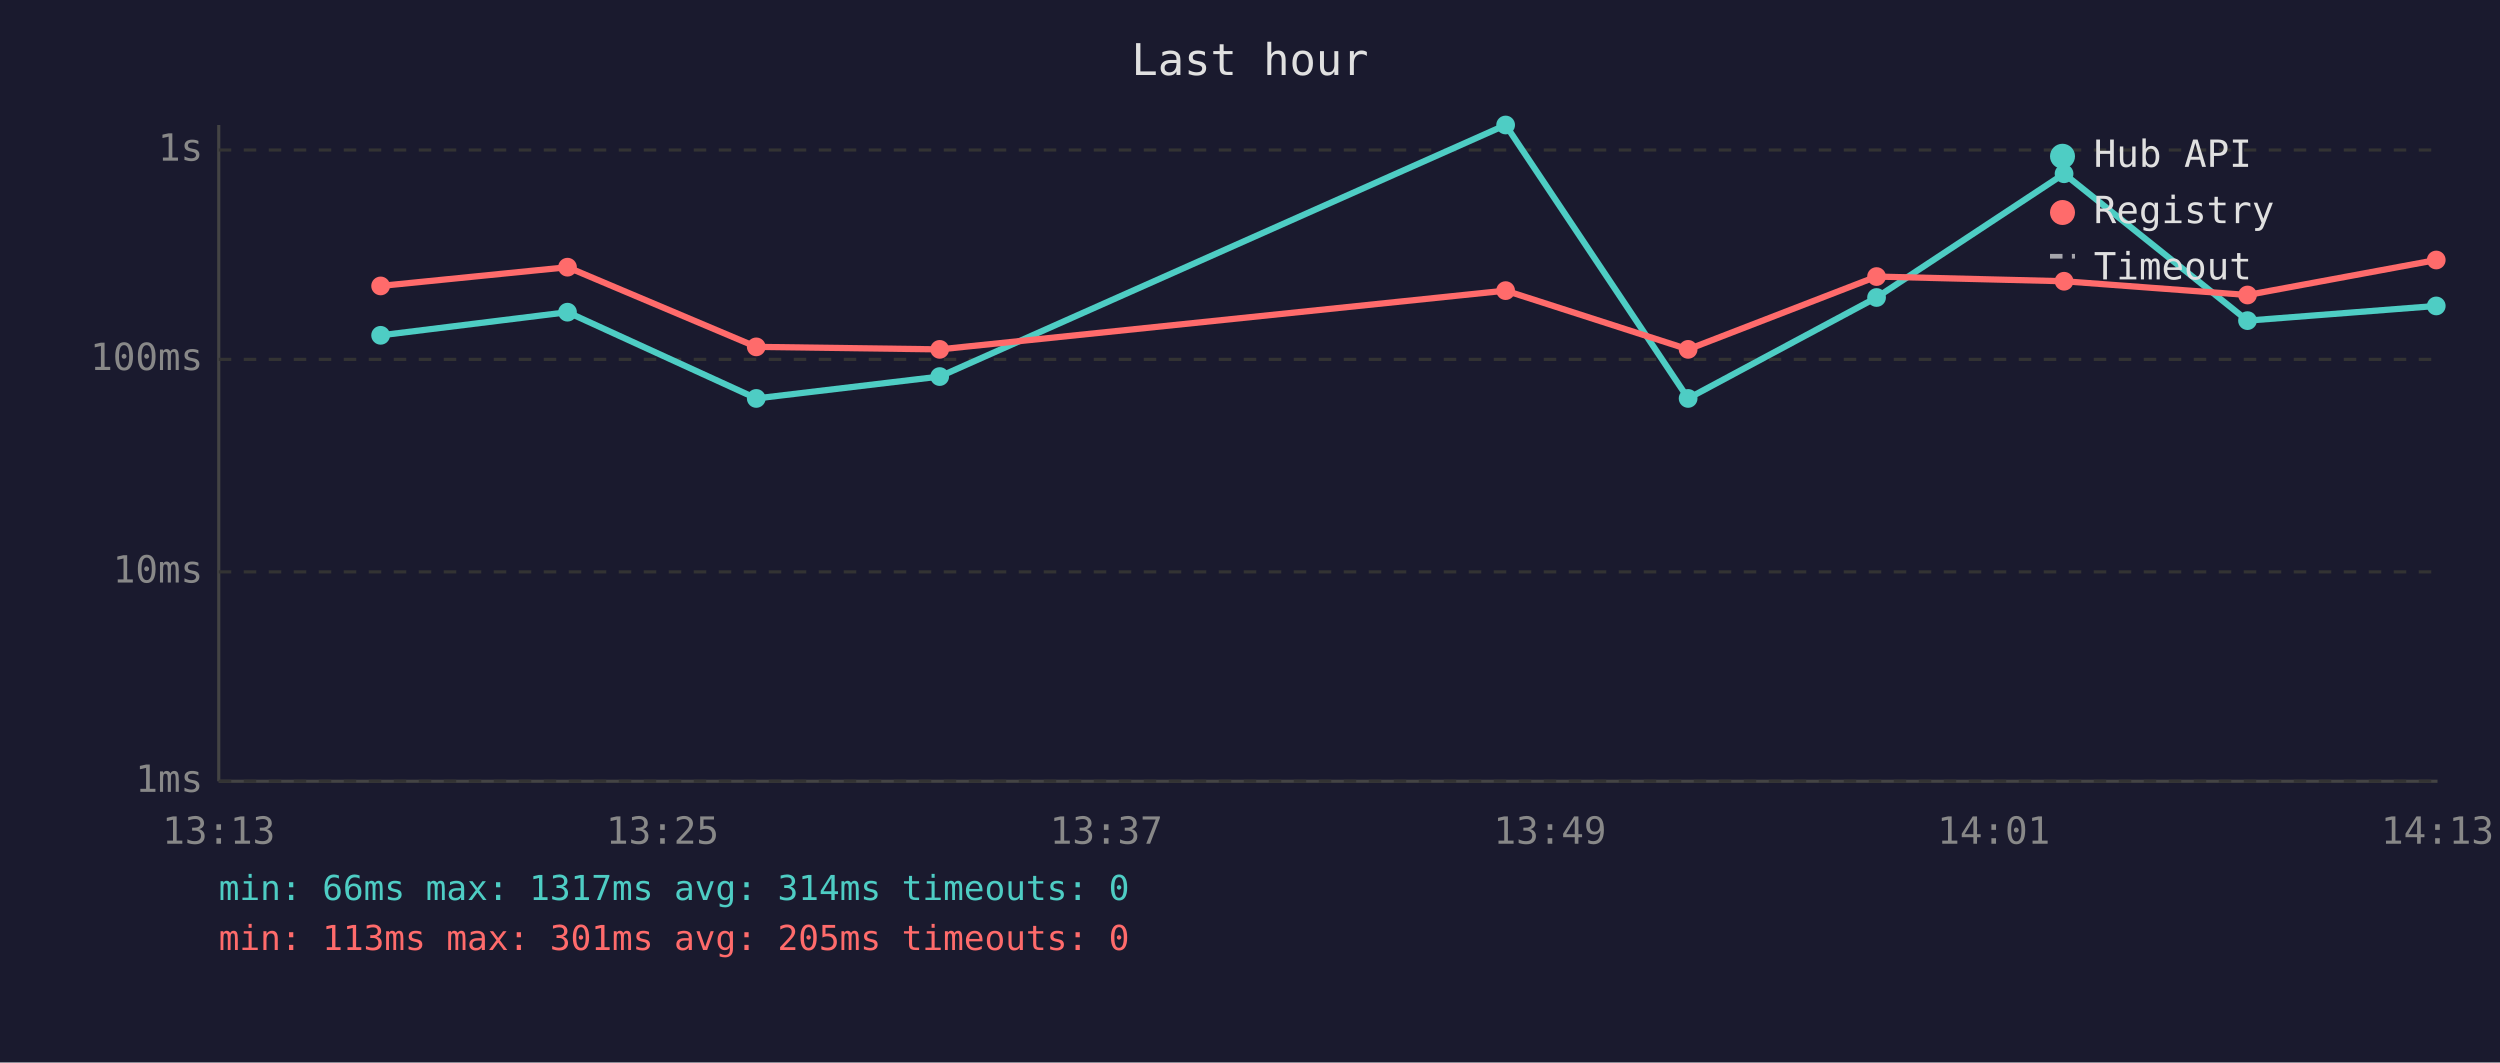
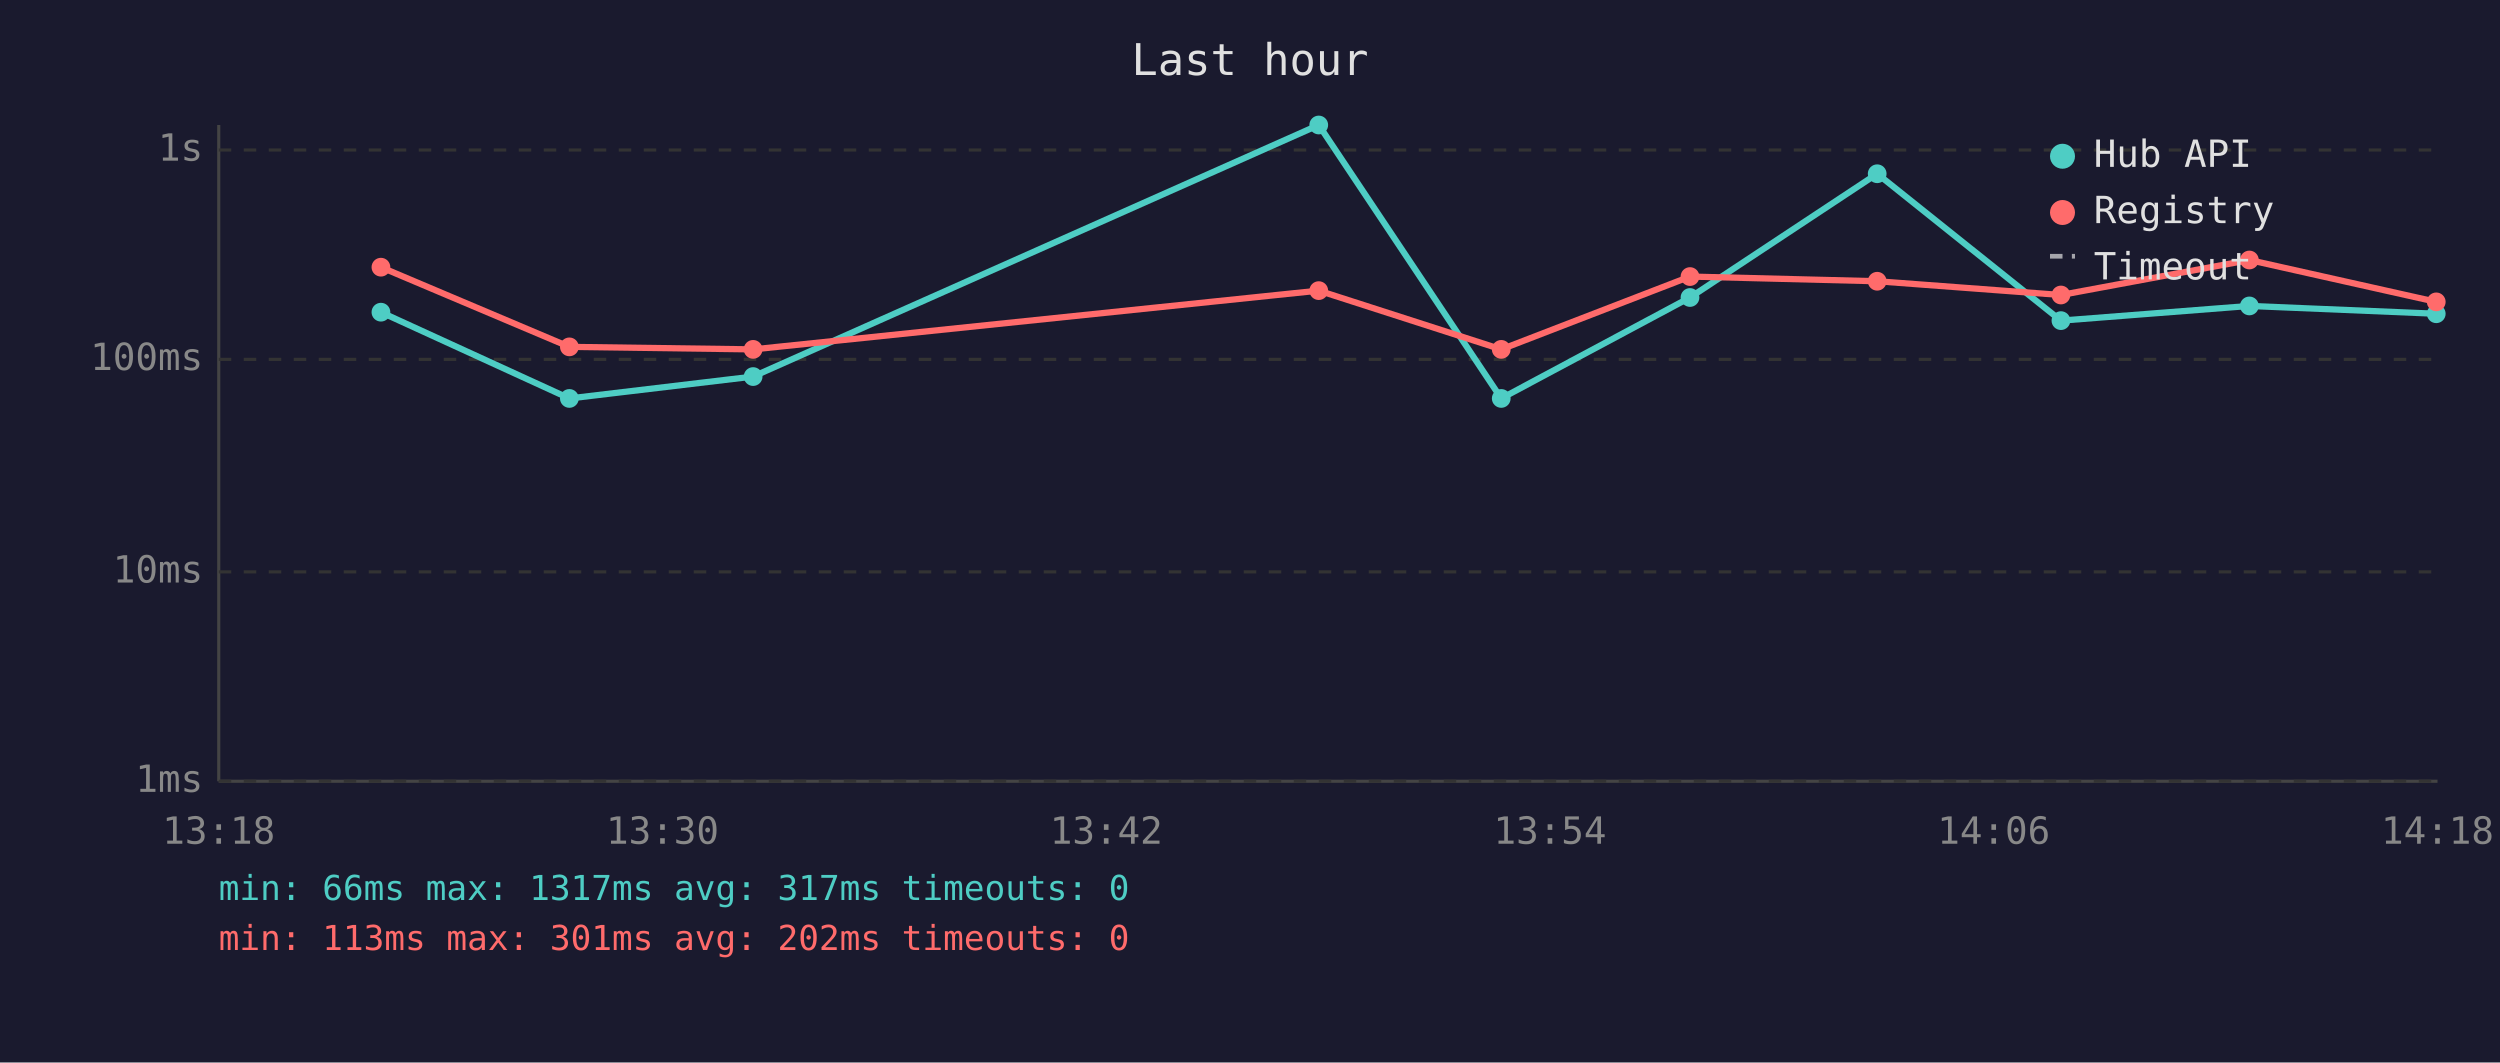
<svg xmlns="http://www.w3.org/2000/svg" viewBox="0 0 800 340" font-family="monospace" font-size="12">
  <rect width="800" height="340" fill="#1a1a2e" />
  <text x="400" y="24" fill="#e0e0e0" font-size="14" text-anchor="middle">Last hour</text>
  <line x1="70" y1="40" x2="70" y2="250" stroke="#444" stroke-width="1" />
  <line x1="70" y1="250" x2="780" y2="250" stroke="#444" stroke-width="1" />
  <line x1="70" y1="250" x2="780" y2="250" stroke="#333" stroke-width="1" stroke-dasharray="4" />
  <text x="65" y="250" fill="#888" text-anchor="end" dominant-baseline="middle">1ms</text>
  <line x1="70" y1="183" x2="780" y2="183" stroke="#333" stroke-width="1" stroke-dasharray="4" />
  <text x="65" y="183" fill="#888" text-anchor="end" dominant-baseline="middle">10ms</text>
  <line x1="70" y1="115" x2="780" y2="115" stroke="#333" stroke-width="1" stroke-dasharray="4" />
  <text x="65" y="115" fill="#888" text-anchor="end" dominant-baseline="middle">100ms</text>
  <line x1="70" y1="48" x2="780" y2="48" stroke="#333" stroke-width="1" stroke-dasharray="4" />
  <text x="65" y="48" fill="#888" text-anchor="end" dominant-baseline="middle">1s</text>
-   <text x="70" y="270" fill="#888" text-anchor="middle">13:13</text>
-   <text x="212" y="270" fill="#888" text-anchor="middle">13:25</text>
-   <text x="354" y="270" fill="#888" text-anchor="middle">13:37</text>
-   <text x="496" y="270" fill="#888" text-anchor="middle">13:49</text>
-   <text x="638" y="270" fill="#888" text-anchor="middle">14:01</text>
-   <text x="780" y="270" fill="#888" text-anchor="middle">14:13</text>
-   <polyline points="121.8,107.3 181.6,99.9 242.0,127.5 300.7,120.5 481.8,40.0 540.2,127.5 600.5,95.2 660.5,55.6 719.2,102.6 779.6,97.9" fill="none" stroke="#4ecdc4" stroke-width="2" opacity="1" />
-   <circle cx="121.8" cy="107.3" r="3" fill="#4ecdc4" />
-   <circle cx="181.6" cy="99.9" r="3" fill="#4ecdc4" />
-   <circle cx="242.0" cy="127.5" r="3" fill="#4ecdc4" />
-   <circle cx="300.7" cy="120.5" r="3" fill="#4ecdc4" />
-   <circle cx="481.8" cy="40.0" r="3" fill="#4ecdc4" />
-   <circle cx="540.2" cy="127.5" r="3" fill="#4ecdc4" />
-   <circle cx="600.5" cy="95.2" r="3" fill="#4ecdc4" />
-   <circle cx="660.5" cy="55.6" r="3" fill="#4ecdc4" />
-   <circle cx="719.2" cy="102.6" r="3" fill="#4ecdc4" />
-   <circle cx="779.6" cy="97.9" r="3" fill="#4ecdc4" />
-   <polyline points="121.8,91.5 181.6,85.5 242.0,111.0 300.7,111.8 481.8,93.0 540.2,111.8 600.5,88.5 660.5,90.0 719.2,94.4 779.6,83.2" fill="none" stroke="#ff6b6b" stroke-width="2" opacity="1" />
-   <circle cx="121.8" cy="91.5" r="3" fill="#ff6b6b" />
-   <circle cx="181.6" cy="85.5" r="3" fill="#ff6b6b" />
-   <circle cx="242.0" cy="111.0" r="3" fill="#ff6b6b" />
-   <circle cx="300.7" cy="111.8" r="3" fill="#ff6b6b" />
-   <circle cx="481.8" cy="93.0" r="3" fill="#ff6b6b" />
-   <circle cx="540.2" cy="111.8" r="3" fill="#ff6b6b" />
-   <circle cx="600.5" cy="88.5" r="3" fill="#ff6b6b" />
-   <circle cx="660.5" cy="90.0" r="3" fill="#ff6b6b" />
-   <circle cx="719.2" cy="94.4" r="3" fill="#ff6b6b" />
-   <circle cx="779.6" cy="83.2" r="3" fill="#ff6b6b" />
+   <text x="70" y="270" fill="#888" text-anchor="middle">13:18</text>
+   <text x="212" y="270" fill="#888" text-anchor="middle">13:30</text>
+   <text x="354" y="270" fill="#888" text-anchor="middle">13:42</text>
+   <text x="496" y="270" fill="#888" text-anchor="middle">13:54</text>
+   <text x="638" y="270" fill="#888" text-anchor="middle">14:06</text>
+   <text x="780" y="270" fill="#888" text-anchor="middle">14:18</text>
+   <polyline points="121.9,99.9 182.2,127.5 241.0,120.5 422.0,40.0 480.4,127.5 540.8,95.2 600.7,55.6 659.5,102.6 719.8,97.9 779.6,100.4" fill="none" stroke="#4ecdc4" stroke-width="2" opacity="1" />
+   <circle cx="121.9" cy="99.9" r="3" fill="#4ecdc4" />
+   <circle cx="182.2" cy="127.5" r="3" fill="#4ecdc4" />
+   <circle cx="241.0" cy="120.5" r="3" fill="#4ecdc4" />
+   <circle cx="422.0" cy="40.0" r="3" fill="#4ecdc4" />
+   <circle cx="480.4" cy="127.5" r="3" fill="#4ecdc4" />
+   <circle cx="540.8" cy="95.2" r="3" fill="#4ecdc4" />
+   <circle cx="600.7" cy="55.6" r="3" fill="#4ecdc4" />
+   <circle cx="659.5" cy="102.6" r="3" fill="#4ecdc4" />
+   <circle cx="719.8" cy="97.9" r="3" fill="#4ecdc4" />
+   <circle cx="779.6" cy="100.4" r="3" fill="#4ecdc4" />
+   <polyline points="121.9,85.5 182.2,111.0 241.0,111.8 422.0,93.0 480.4,111.8 540.8,88.5 600.7,90.0 659.5,94.4 719.8,83.2 779.6,96.6" fill="none" stroke="#ff6b6b" stroke-width="2" opacity="1" />
+   <circle cx="121.9" cy="85.5" r="3" fill="#ff6b6b" />
+   <circle cx="182.2" cy="111.0" r="3" fill="#ff6b6b" />
+   <circle cx="241.0" cy="111.8" r="3" fill="#ff6b6b" />
+   <circle cx="422.0" cy="93.0" r="3" fill="#ff6b6b" />
+   <circle cx="480.4" cy="111.8" r="3" fill="#ff6b6b" />
+   <circle cx="540.8" cy="88.5" r="3" fill="#ff6b6b" />
+   <circle cx="600.7" cy="90.0" r="3" fill="#ff6b6b" />
+   <circle cx="659.5" cy="94.4" r="3" fill="#ff6b6b" />
+   <circle cx="719.8" cy="83.2" r="3" fill="#ff6b6b" />
+   <circle cx="779.6" cy="96.6" r="3" fill="#ff6b6b" />
  <circle cx="660" cy="50" r="4" fill="#4ecdc4" />
  <text x="670" y="50" fill="#e0e0e0" dominant-baseline="middle">Hub API</text>
  <circle cx="660" cy="68" r="4" fill="#ff6b6b" />
  <text x="670" y="68" fill="#e0e0e0" dominant-baseline="middle">Registry</text>
  <line x1="656" y1="82" x2="664" y2="82" stroke="#e0e0e0" stroke-width="1.5" stroke-dasharray="4,3" opacity="0.7" />
  <text x="670" y="86" fill="#e0e0e0" dominant-baseline="middle">Timeout</text>
-   <text x="70" y="288" fill="#4ecdc4" font-size="11">min: 66ms  max: 1317ms  avg: 314ms  timeouts: 0</text>
-   <text x="70" y="304" fill="#ff6b6b" font-size="11">min: 113ms  max: 301ms  avg: 205ms  timeouts: 0</text>
+   <text x="70" y="288" fill="#4ecdc4" font-size="11">min: 66ms  max: 1317ms  avg: 317ms  timeouts: 0</text>
+   <text x="70" y="304" fill="#ff6b6b" font-size="11">min: 113ms  max: 301ms  avg: 202ms  timeouts: 0</text>
</svg>
